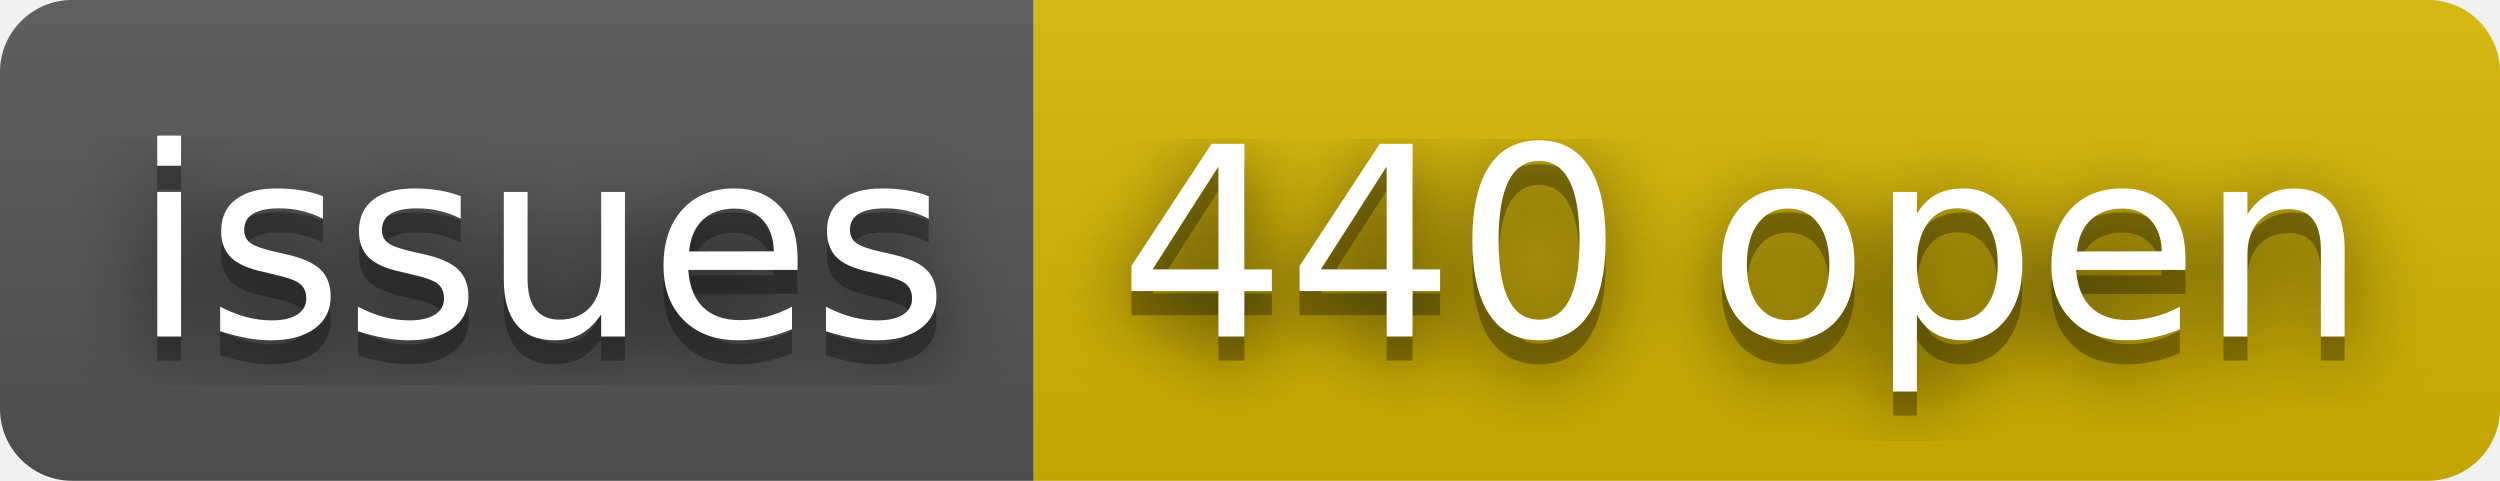
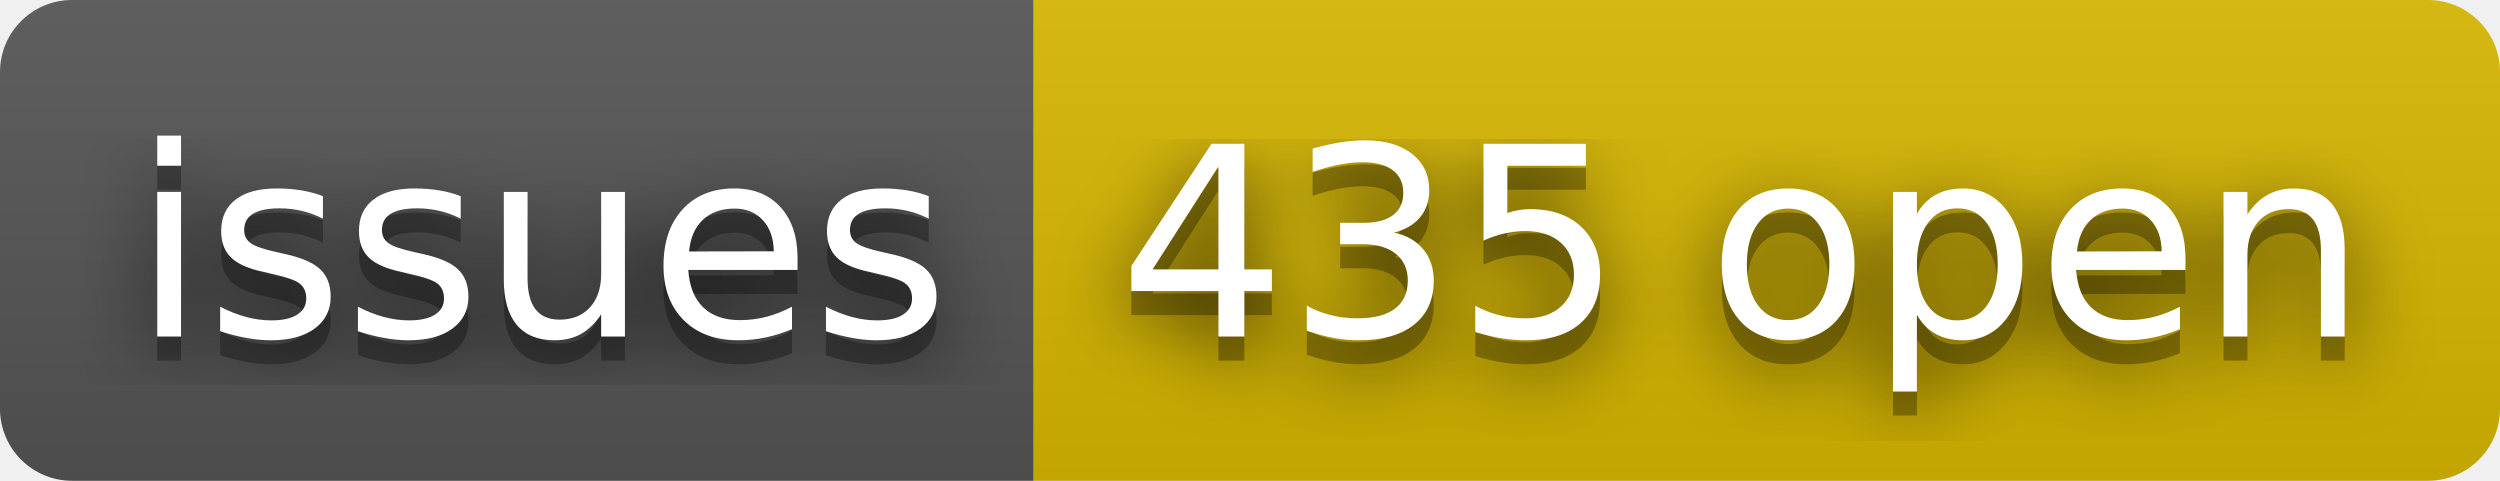
- <svg xmlns="http://www.w3.org/2000/svg" width="104" height="20" role="img" aria-label="issues: 440 open">
+ <svg xmlns="http://www.w3.org/2000/svg" width="104" height="20" role="img" aria-label="issues: 435 open">
  <filter id="blur">
    <feGaussianBlur stdDeviation="16" />
  </filter>
  <linearGradient id="s" x2="0" y2="100%">
    <stop offset="0" stop-color="#bbb" stop-opacity=".1" />
    <stop offset="1" stop-opacity=".1" />
  </linearGradient>
  <clipPath id="r">
    <rect width="104" height="20" rx="3" />
  </clipPath>
  <g clip-path="url(#r)">
    <rect width="43" height="20" fill="#555" />
    <rect x="43" width="61" height="20" fill="#d8b800" />
    <rect width="104" height="20" fill="url(#s)" />
  </g>
  <g fill="#fff" text-anchor="middle" font-family="Verdana,Geneva,DejaVu Sans,sans-serif" text-rendering="geometricPrecision" font-size="110">
    <g transform="scale(.1)">
      <g aria-hidden="true" fill="#010101">
        <text x="225" y="150" fill-opacity=".8" filter="url(#blur)" textLength="330">issues</text>
        <text x="225" y="150" fill-opacity=".3" textLength="330">issues</text>
      </g>
      <text x="225" y="140" textLength="330">issues</text>
    </g>
    <g transform="scale(.1)">
      <g aria-hidden="true" fill="#010101">
-         <text x="725" y="150" fill-opacity=".8" filter="url(#blur)" textLength="510">440 open</text>
-         <text x="725" y="150" fill-opacity=".3" textLength="510">440 open</text>
+         <text x="725" y="150" fill-opacity=".8" filter="url(#blur)" textLength="510">435 open</text>
+         <text x="725" y="150" fill-opacity=".3" textLength="510">435 open</text>
      </g>
-       <text x="725" y="140" textLength="510">440 open</text>
+       <text x="725" y="140" textLength="510">435 open</text>
    </g>
  </g>
</svg>
